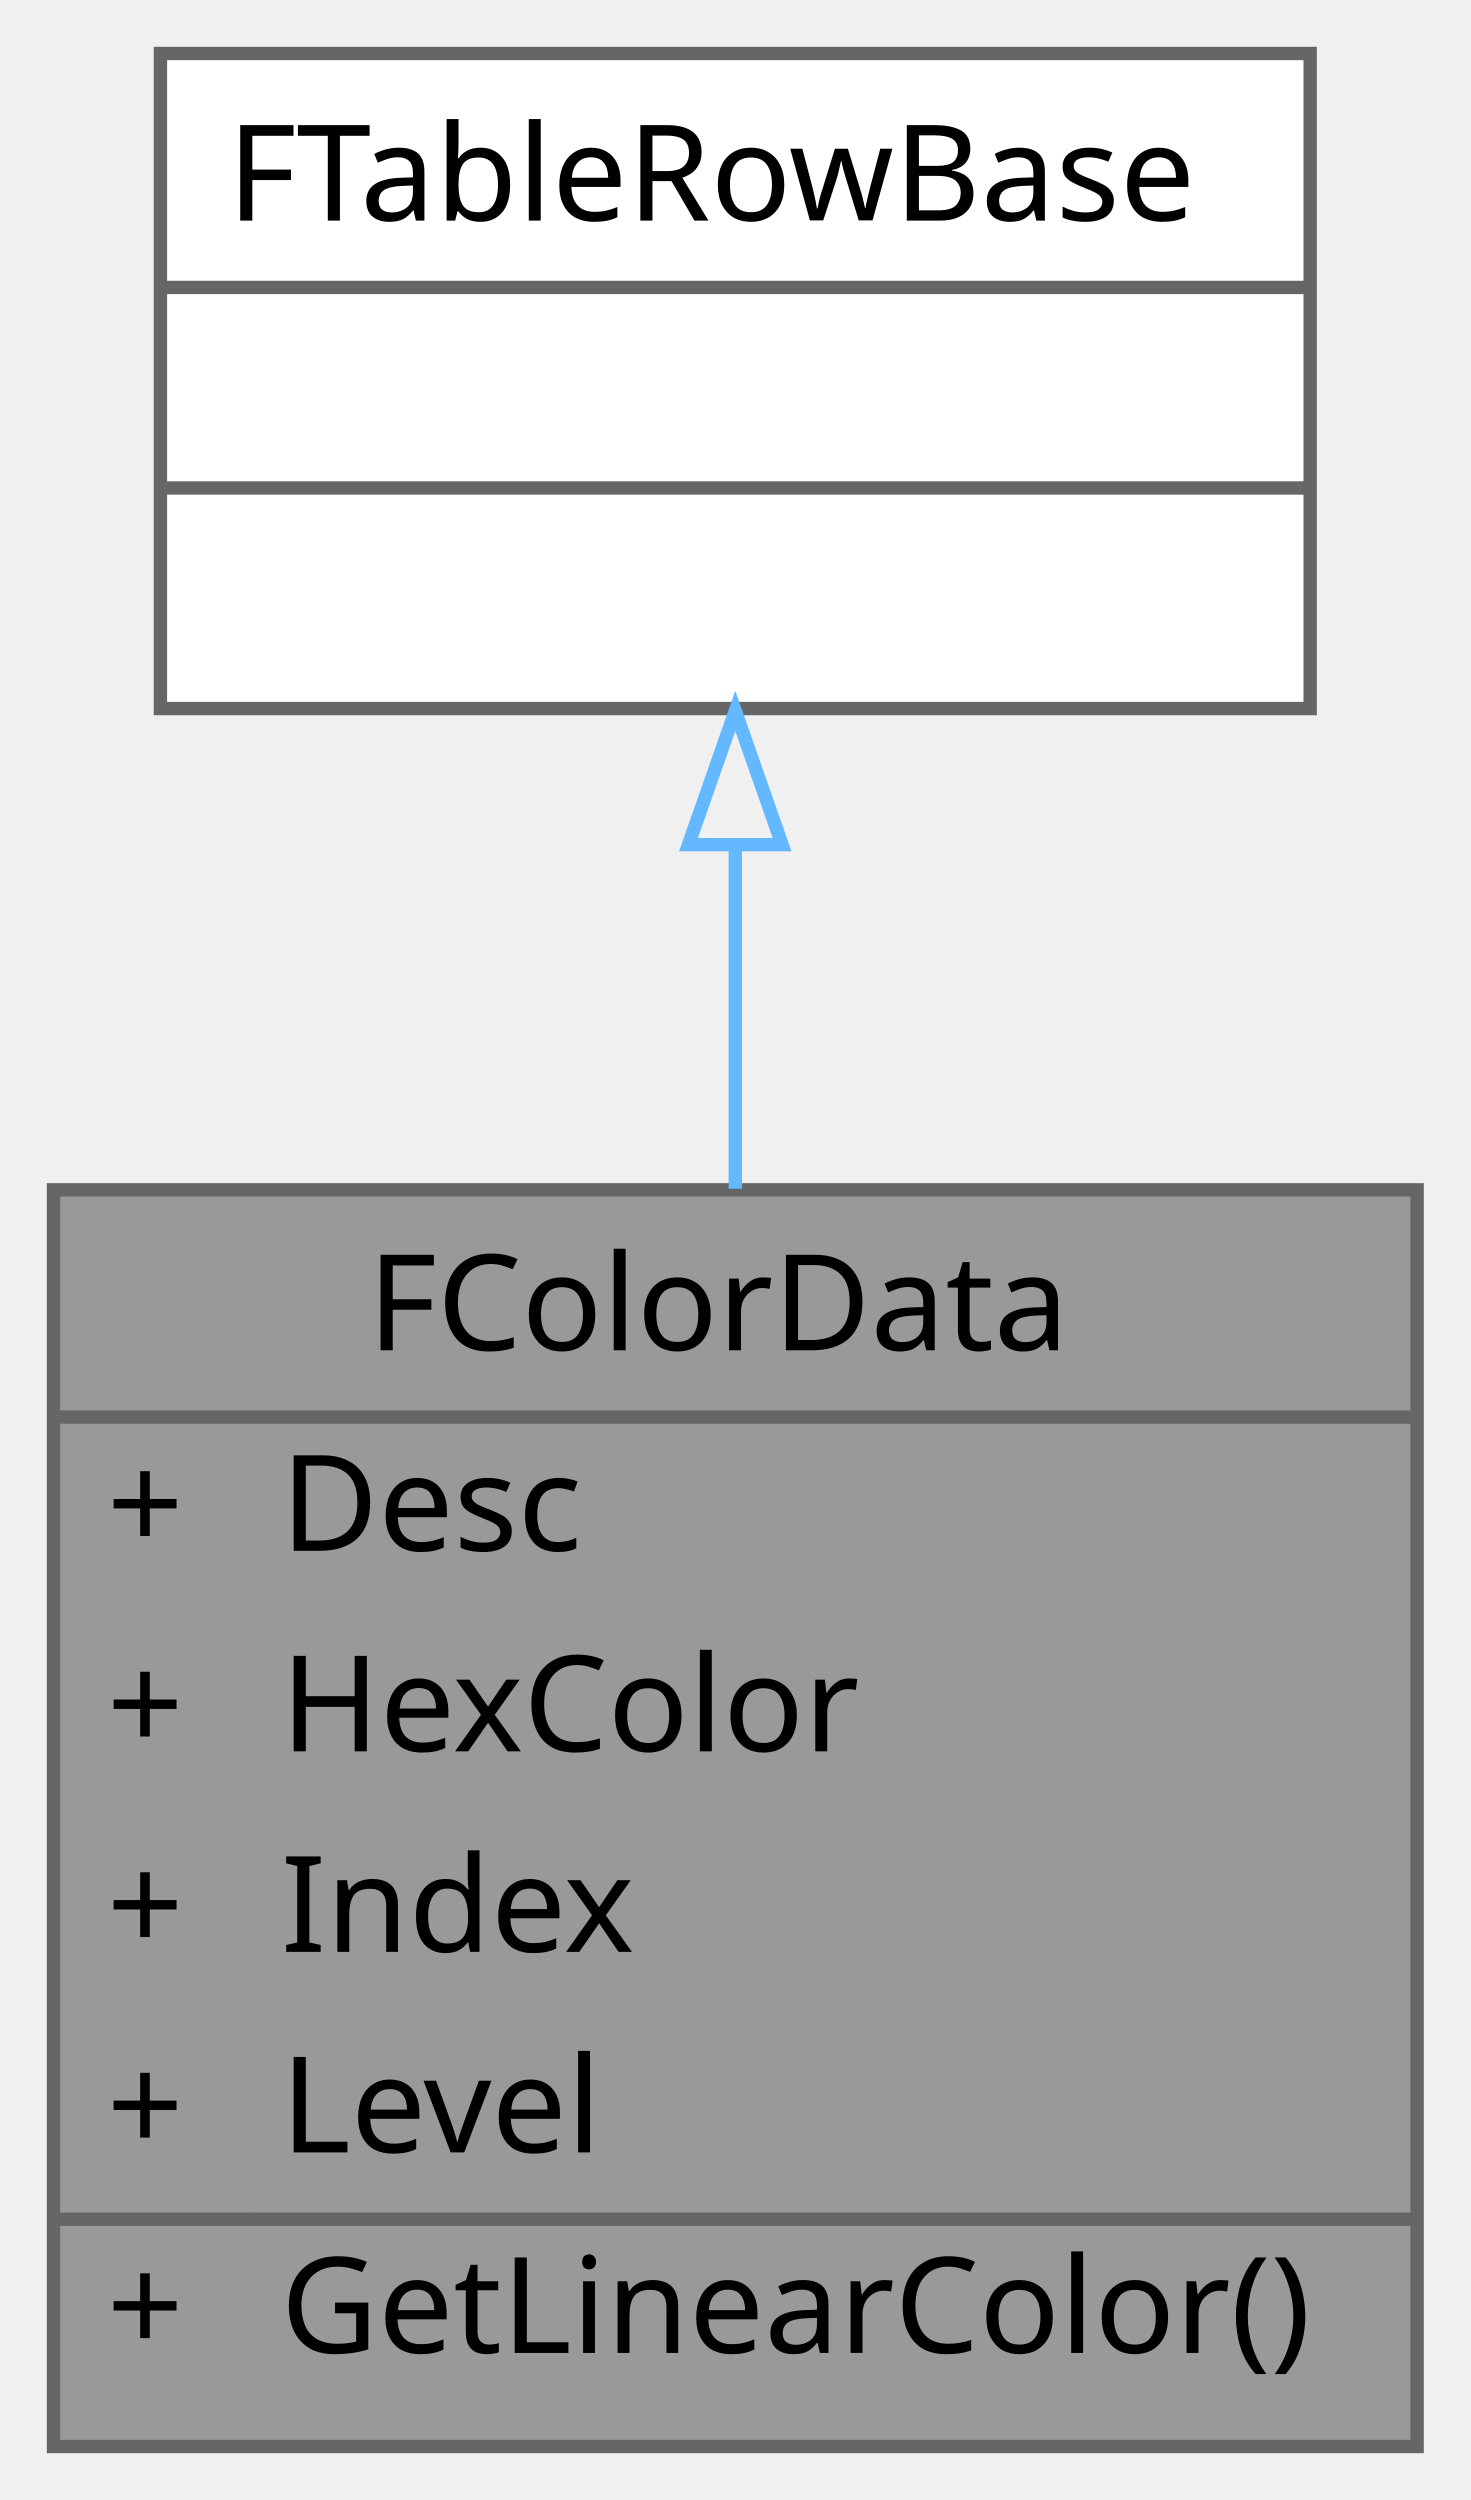
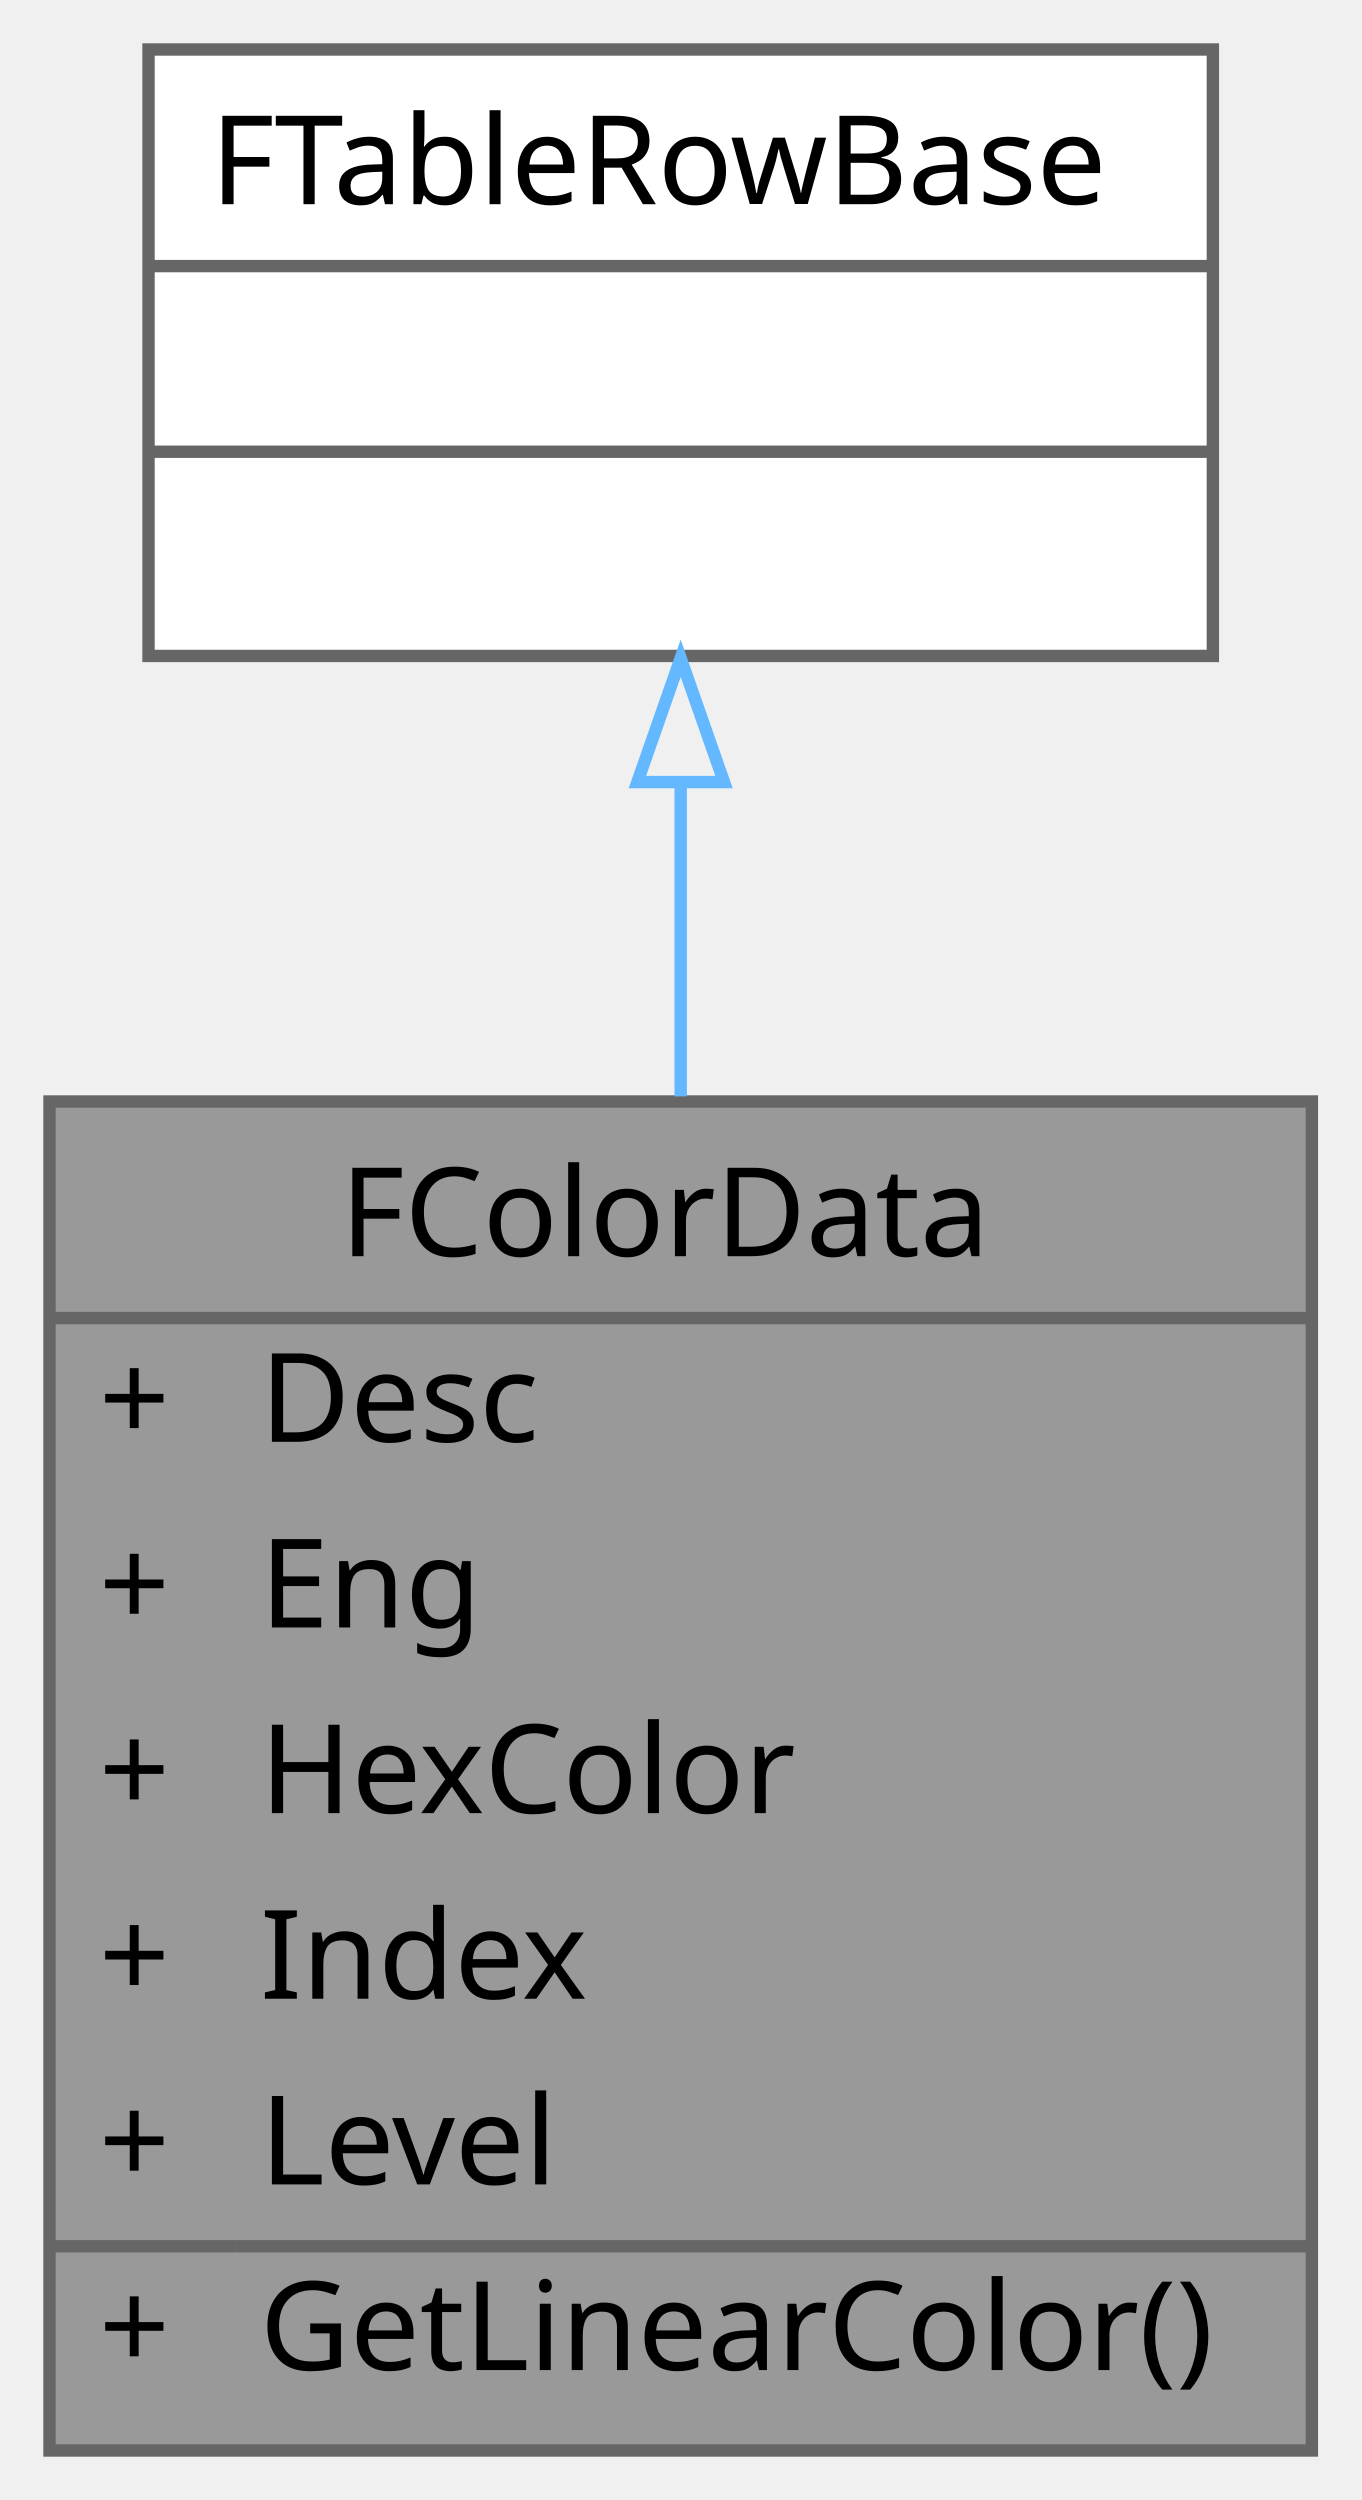
- <svg xmlns="http://www.w3.org/2000/svg" xmlns:xlink="http://www.w3.org/1999/xlink" width="110pt" height="187pt" viewBox="0.00 0.00 110.00 187.00">
-   <g id="graph0" class="graph" transform="scale(1 1) rotate(0) translate(4 183)">
+ <svg xmlns="http://www.w3.org/2000/svg" xmlns:xlink="http://www.w3.org/1999/xlink" width="110pt" height="202pt" viewBox="0.00 0.00 110.00 202.00">
+   <g id="graph0" class="graph" transform="scale(1 1) rotate(0) translate(4 198)">
    <g id="Node000001" class="node">
      <g id="a_Node000001">
        <a xlink:title="색상 데이터를 정의하는 구조체">
-           <polygon fill="#999999" stroke="transparent" points="102,-94 0,-94 0,0 102,0 102,-94" />
-           <text text-anchor="start" x="23.5" y="-82" font-family="Malgun Gothic" font-size="10.00">FColorData</text>
-           <text text-anchor="start" x="4" y="-67" font-family="Malgun Gothic" font-size="10.00">+</text>
-           <text text-anchor="start" x="17" y="-67" font-family="Malgun Gothic" font-size="10.00">Desc</text>
-           <text text-anchor="start" x="4" y="-52" font-family="Malgun Gothic" font-size="10.00">+</text>
-           <text text-anchor="start" x="17" y="-52" font-family="Malgun Gothic" font-size="10.00">HexColor</text>
-           <text text-anchor="start" x="4" y="-37" font-family="Malgun Gothic" font-size="10.00">+</text>
-           <text text-anchor="start" x="17" y="-37" font-family="Malgun Gothic" font-size="10.00">Index</text>
-           <text text-anchor="start" x="4" y="-22" font-family="Malgun Gothic" font-size="10.00">+</text>
-           <text text-anchor="start" x="17" y="-22" font-family="Malgun Gothic" font-size="10.00">Level</text>
-           <text text-anchor="start" x="4" y="-7" font-family="Malgun Gothic" font-size="10.00">+</text>
-           <text text-anchor="start" x="17" y="-7" font-family="Malgun Gothic" font-size="10.00">GetLinearColor()</text>
-           <polygon fill="#666666" stroke="#666666" points="0,-77 0,-77 102,-77 102,-77 0,-77" />
-           <polygon fill="#666666" stroke="#666666" points="0,-17 0,-17 15,-17 15,-17 0,-17" />
-           <polygon fill="#666666" stroke="#666666" points="15,-17 15,-17 102,-17 102,-17 15,-17" />
-           <polygon fill="none" stroke="#666666" points="0,0 0,-94 102,-94 102,0 0,0" />
+           <polygon fill="#999999" stroke="transparent" points="102,-109 0,-109 0,0 102,0 102,-109" />
+           <text text-anchor="start" x="23.5" y="-96.5" font-family="Malgun Gothic" font-size="10.00">FColorData</text>
+           <text text-anchor="start" x="4" y="-81.5" font-family="Malgun Gothic" font-size="10.00">+</text>
+           <text text-anchor="start" x="17" y="-81.5" font-family="Malgun Gothic" font-size="10.00">Desc</text>
+           <text text-anchor="start" x="4" y="-66.5" font-family="Malgun Gothic" font-size="10.00">+</text>
+           <text text-anchor="start" x="17" y="-66.5" font-family="Malgun Gothic" font-size="10.00">Eng</text>
+           <text text-anchor="start" x="4" y="-51.5" font-family="Malgun Gothic" font-size="10.00">+</text>
+           <text text-anchor="start" x="17" y="-51.5" font-family="Malgun Gothic" font-size="10.00">HexColor</text>
+           <text text-anchor="start" x="4" y="-36.5" font-family="Malgun Gothic" font-size="10.00">+</text>
+           <text text-anchor="start" x="17" y="-36.5" font-family="Malgun Gothic" font-size="10.00">Index</text>
+           <text text-anchor="start" x="4" y="-21.5" font-family="Malgun Gothic" font-size="10.00">+</text>
+           <text text-anchor="start" x="17" y="-21.5" font-family="Malgun Gothic" font-size="10.00">Level</text>
+           <text text-anchor="start" x="4" y="-6.5" font-family="Malgun Gothic" font-size="10.00">+</text>
+           <text text-anchor="start" x="17" y="-6.5" font-family="Malgun Gothic" font-size="10.00">GetLinearColor()</text>
+           <polygon fill="#666666" stroke="#666666" points="0,-91.5 0,-91.5 102,-91.5 102,-91.5 0,-91.5" />
+           <polygon fill="#666666" stroke="#666666" points="0,-16.5 0,-16.5 15,-16.5 15,-16.5 0,-16.5" />
+           <polygon fill="#666666" stroke="#666666" points="15,-16.5 15,-16.5 102,-16.5 102,-16.5 15,-16.5" />
+           <polygon fill="none" stroke="#666666" points="0,0 0,-109 102,-109 102,0 0,0" />
        </a>
      </g>
    </g>
    <g id="Node000002" class="node">
      <g id="a_Node000002">
        <a xlink:title=" ">
-           <polygon fill="white" stroke="transparent" points="94,-179 8,-179 8,-130 94,-130 94,-179" />
-           <text text-anchor="start" x="13" y="-166.5" font-family="Malgun Gothic" font-size="10.00">FTableRowBase</text>
+           <polygon fill="white" stroke="transparent" points="94,-194 8,-194 8,-145 94,-145 94,-194" />
+           <text text-anchor="start" x="13" y="-181.5" font-family="Malgun Gothic" font-size="10.00">FTableRowBase</text>
+           <text text-anchor="start" x="49" y="-166.5" font-family="Malgun Gothic" font-size="10.00"> </text>
          <text text-anchor="start" x="49" y="-151.5" font-family="Malgun Gothic" font-size="10.00"> </text>
-           <text text-anchor="start" x="49" y="-136.5" font-family="Malgun Gothic" font-size="10.00"> </text>
+           <polygon fill="#666666" stroke="#666666" points="8,-176.5 8,-176.5 94,-176.5 94,-176.5 8,-176.5" />
          <polygon fill="#666666" stroke="#666666" points="8,-161.5 8,-161.5 94,-161.5 94,-161.5 8,-161.5" />
-           <polygon fill="#666666" stroke="#666666" points="8,-146.5 8,-146.5 94,-146.5 94,-146.5 8,-146.5" />
-           <polygon fill="none" stroke="#666666" points="8,-130 8,-179 94,-179 94,-130 8,-130" />
+           <polygon fill="none" stroke="#666666" points="8,-145 8,-194 94,-194 94,-145 8,-145" />
        </a>
      </g>
    </g>
    <g id="edge1_Node000001_Node000002" class="edge">
      <g id="a_edge1_Node000001_Node000002">
        <a xlink:title=" ">
-           <path fill="none" stroke="#63b8ff" d="M51,-119.61C51,-111.48 51,-102.66 51,-94.08" />
-           <polygon fill="none" stroke="#63b8ff" points="47.5,-119.82 51,-129.82 54.5,-119.82 47.5,-119.82" />
+           <path fill="none" stroke="#63b8ff" d="M51,-134.79C51,-126.79 51,-118.06 51,-109.41" />
+           <polygon fill="none" stroke="#63b8ff" points="47.5,-134.81 51,-144.81 54.5,-134.81 47.5,-134.81" />
        </a>
      </g>
    </g>
  </g>
</svg>
